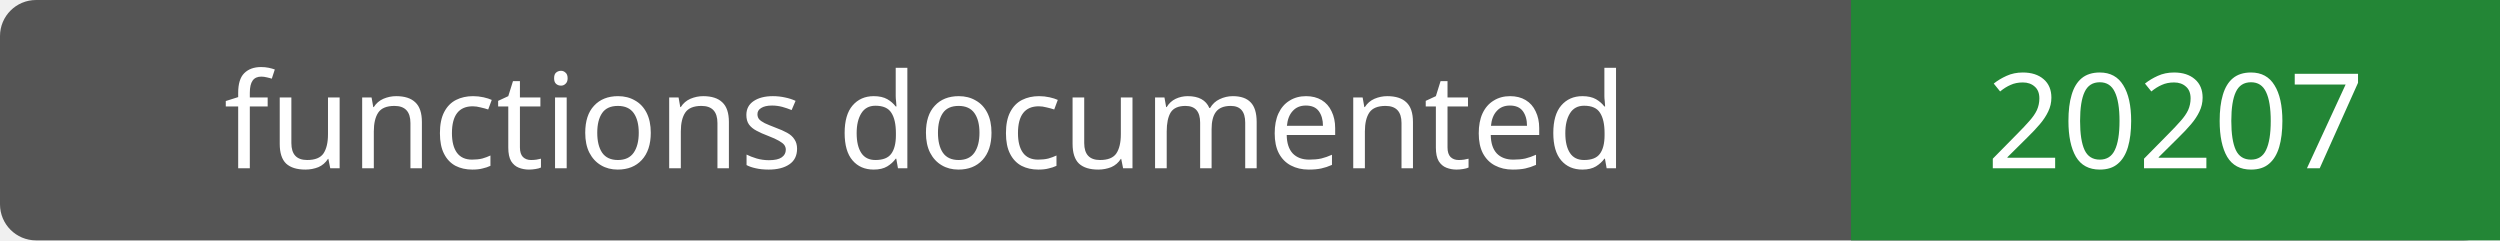
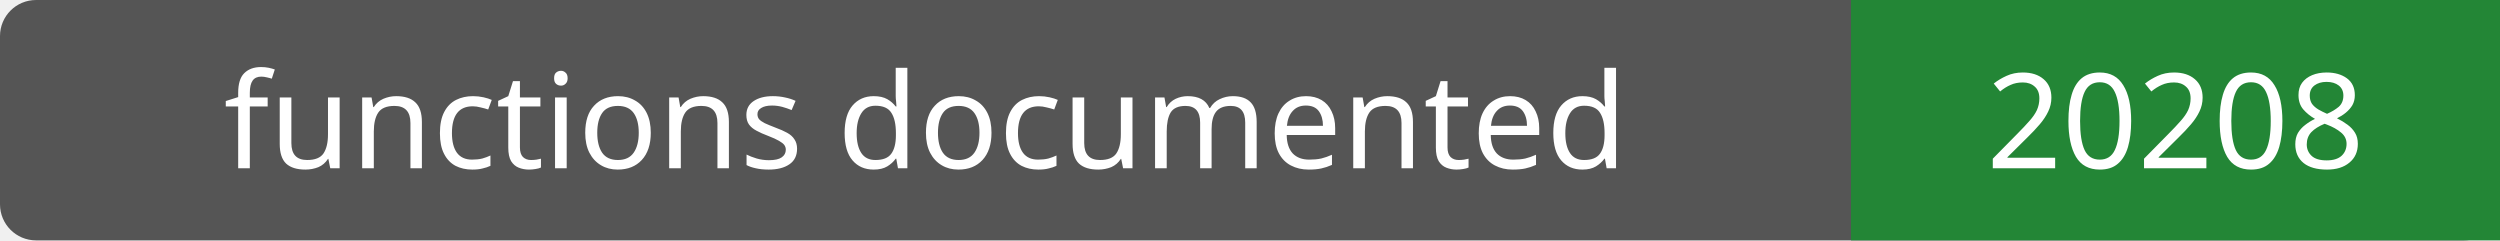
- <svg xmlns="http://www.w3.org/2000/svg" width="208" height="20" role="img" aria-label="functions documented: 20207">
+ <svg xmlns="http://www.w3.org/2000/svg" width="208" height="20" role="img" aria-label="functions documented: 20208">
  <rect width="208" height="20" rx="3" fill="#555" />
  <path fill="#238636" d="M154 0h54v20H154z" />
  <g fill="#fff" text-anchor="middle" font-family="Verdana,sans-serif" font-size="11">
    <text x="77.0" y="14">functions documented</text>
-     <text x="181.0" y="14">20207</text>
+     <text x="181.0" y="14">20208</text>
  </g>
</svg>
